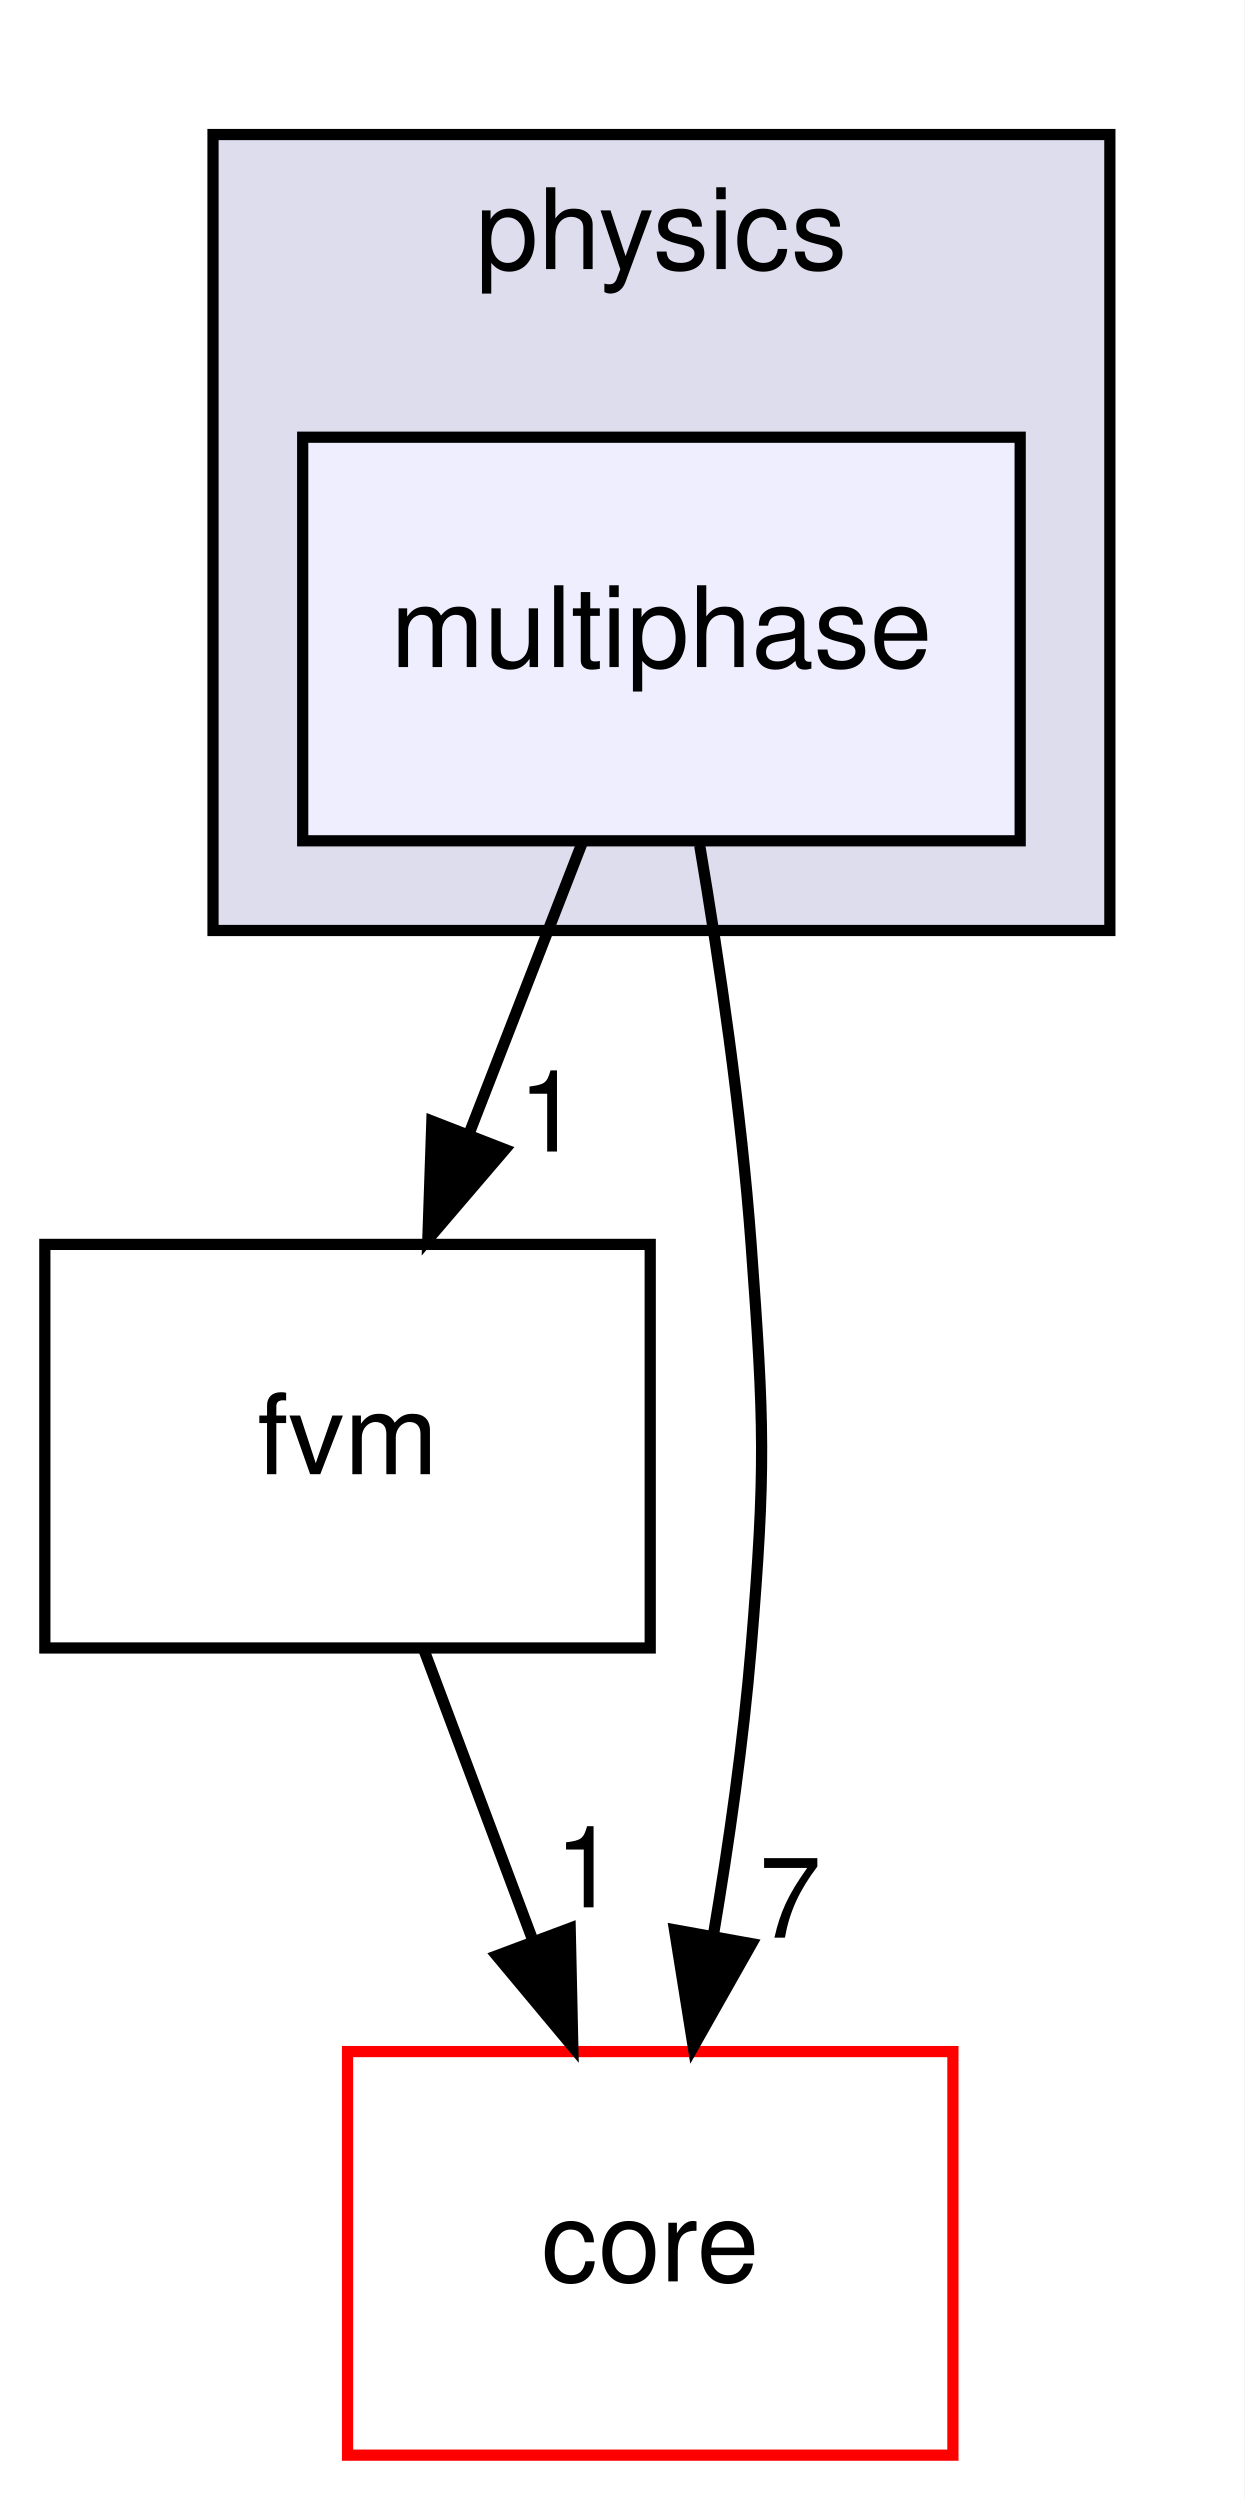
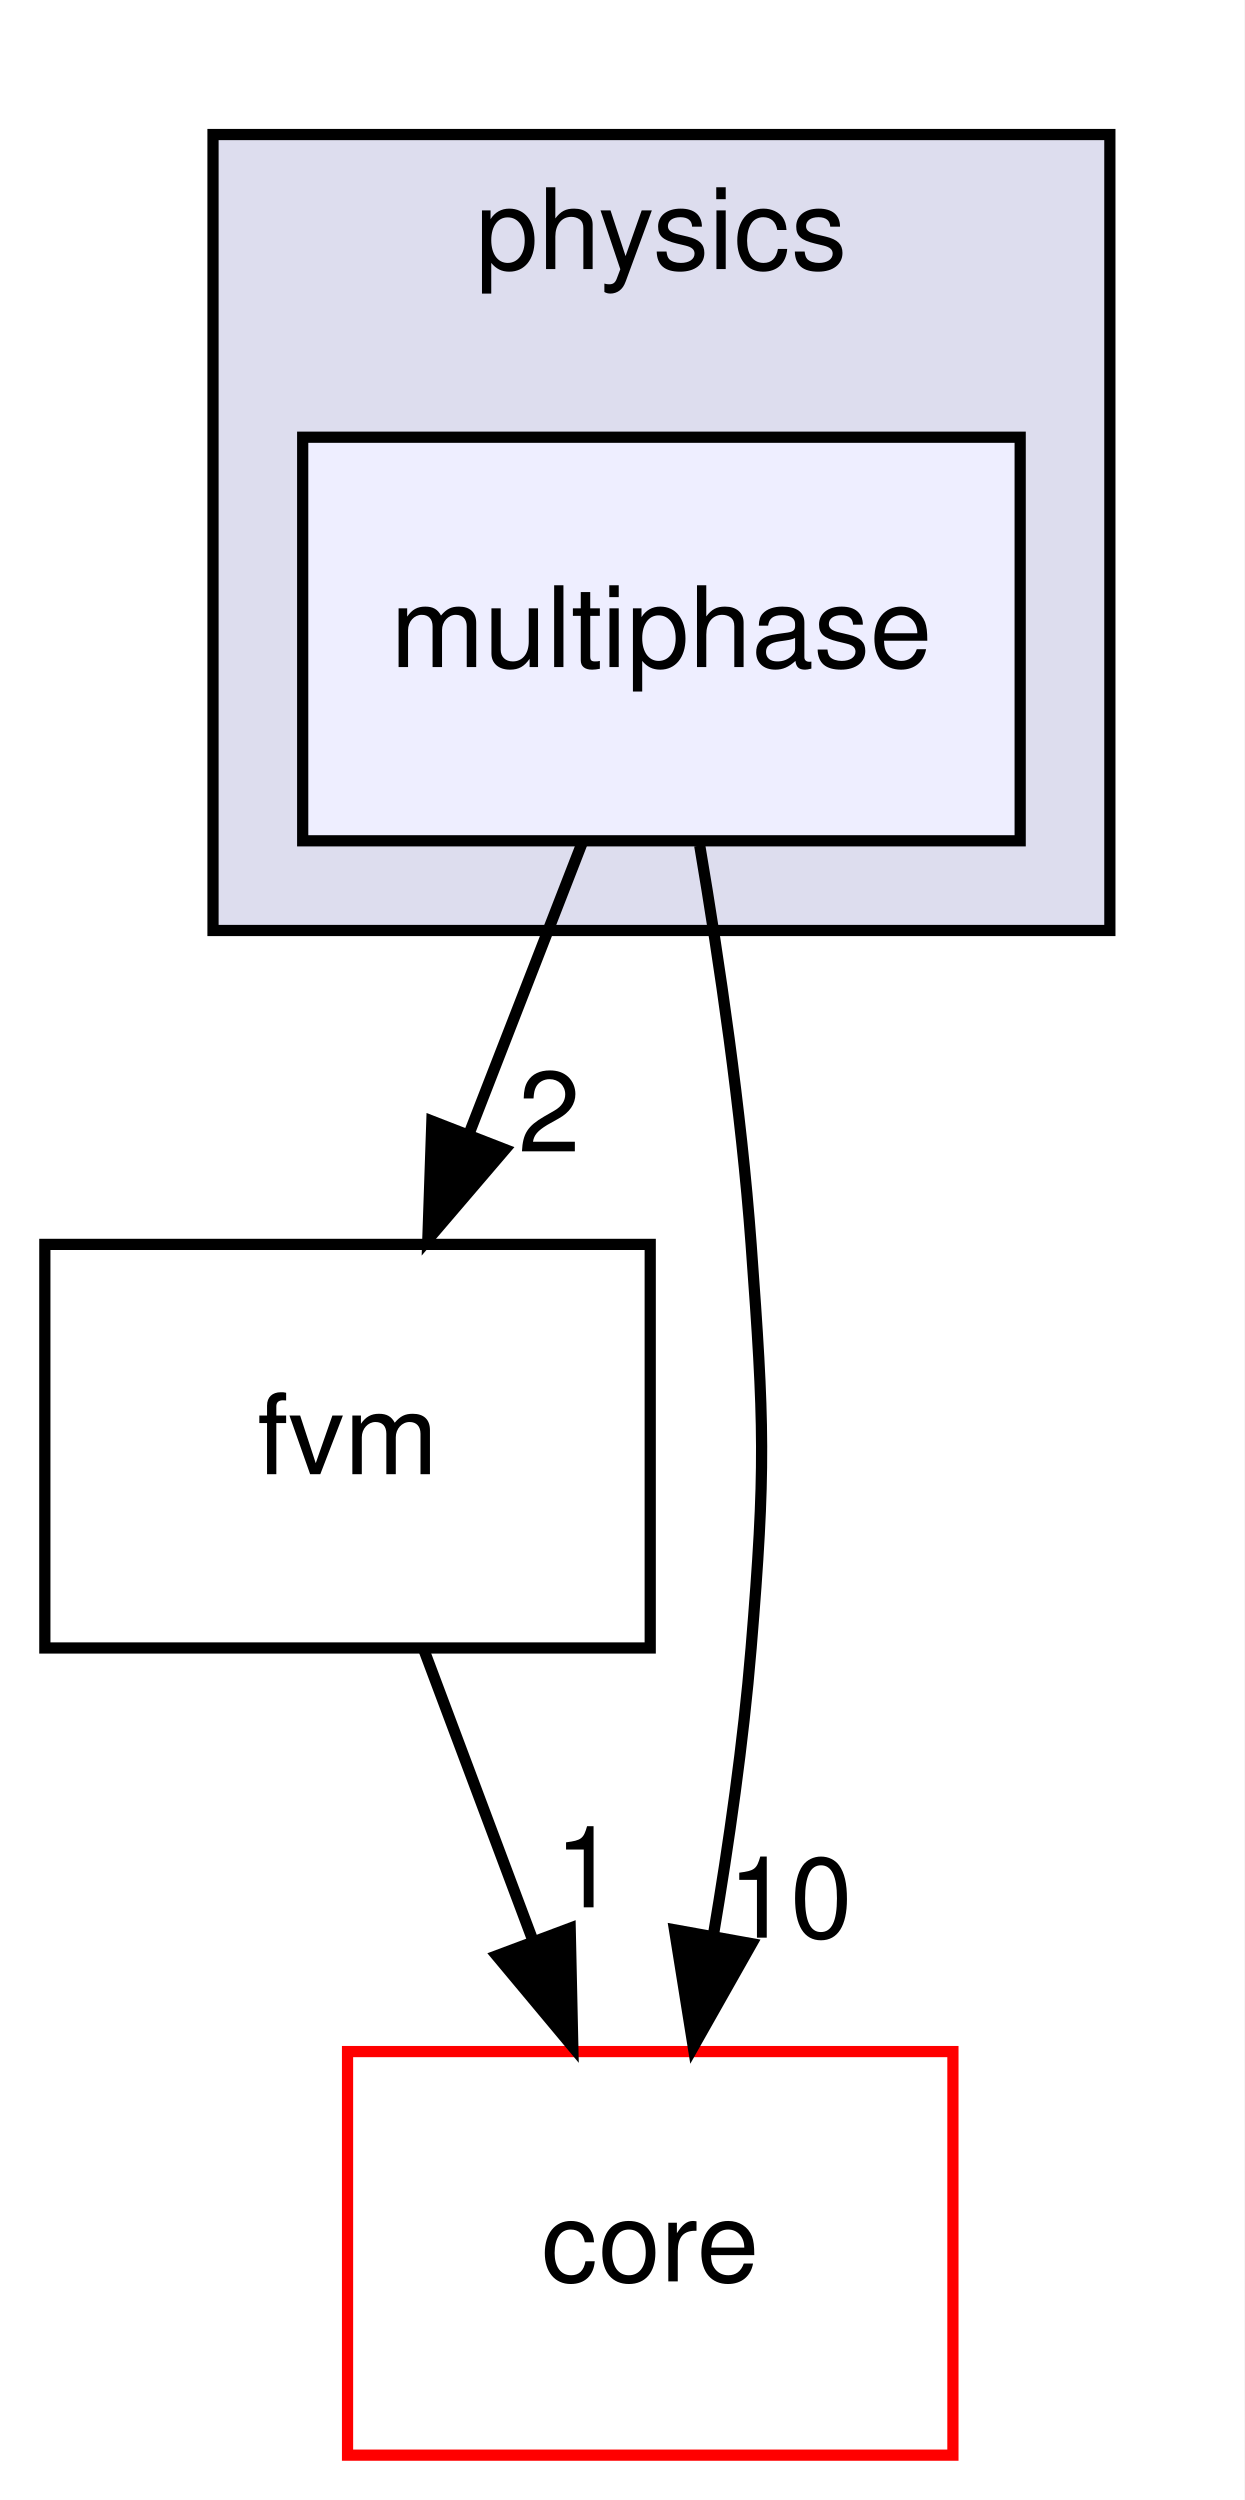
<svg xmlns="http://www.w3.org/2000/svg" xmlns:xlink="http://www.w3.org/1999/xlink" width="111pt" height="223pt" viewBox="0.00 0.00 111.00 223.00">
  <g id="graph0" class="graph" transform="scale(1 1) rotate(0) translate(4 219)">
    <polygon fill="#ffffff" stroke="transparent" points="-4,4 -4,-219 107,-219 107,4 -4,4" />
    <g id="clust1" class="cluster">
      <g id="a_clust1">
        <a xlink:href="dir_f2c65bfcbdc19ebacbfc0bbbfb0d01b6.html" target="_top" xlink:title="physics">
          <polygon fill="#ddddee" stroke="#000000" points="15,-136 15,-207 95,-207 95,-136 15,-136" />
          <text text-anchor="middle" x="55" y="-195" font-family="Helvetica,sans-Serif" font-size="10.00" fill="#000000">physics</text>
        </a>
      </g>
    </g>
    <g id="node1" class="node">
      <g id="a_node1">
        <a xlink:href="dir_e037da66ad872c58acfc861df6f5c212.html" target="_top" xlink:title="multiphase">
          <polygon fill="#eeeeff" stroke="#000000" points="87,-180 23,-180 23,-144 87,-144 87,-180" />
          <text text-anchor="middle" x="55" y="-159.5" font-family="Helvetica,sans-Serif" font-size="10.00" fill="#000000">multiphase</text>
        </a>
      </g>
    </g>
    <g id="node2" class="node">
      <g id="a_node2">
        <a xlink:href="dir_7f7a014517bfe31ea45620a6a947e37b.html" target="_top" xlink:title="fvm">
          <polygon fill="none" stroke="#000000" points="54,-108 0,-108 0,-72 54,-72 54,-108" />
          <text text-anchor="middle" x="27" y="-87.5" font-family="Helvetica,sans-Serif" font-size="10.00" fill="#000000">fvm</text>
        </a>
      </g>
    </g>
    <g id="edge1" class="edge">
      <path fill="none" stroke="#000000" d="M47.934,-143.831C44.874,-135.962 41.222,-126.571 37.832,-117.853" />
      <polygon fill="#000000" stroke="#000000" points="41.047,-116.465 34.161,-108.413 34.523,-119.002 41.047,-116.465" />
      <g id="a_edge1-headlabel">
-         <a xlink:href="dir_000025_000011.html" target="_top" xlink:title="1">
-           <text text-anchor="middle" x="44.996" y="-116.286" font-family="Helvetica,sans-Serif" font-size="10.00" fill="#000000">1</text>
+         <a xlink:href="dir_000012_000011.html" target="_top" xlink:title="2">
+           <text text-anchor="middle" x="44.996" y="-116.286" font-family="Helvetica,sans-Serif" font-size="10.00" fill="#000000">2</text>
        </a>
      </g>
    </g>
    <g id="node3" class="node">
      <g id="a_node3">
        <a xlink:href="dir_3d3615e9a999cab4f3407307569d6ced.html" target="_top" xlink:title="core">
          <polygon fill="#ffffff" stroke="#ff0000" points="81,-36 27,-36 27,0 81,0 81,-36" />
          <text text-anchor="middle" x="54" y="-15.5" font-family="Helvetica,sans-Serif" font-size="10.00" fill="#000000">core</text>
        </a>
      </g>
    </g>
    <g id="edge2" class="edge">
      <path fill="none" stroke="#000000" d="M58.415,-143.58C60.171,-133.177 62.123,-119.909 63,-108 64.176,-92.043 64.32,-87.945 63,-72 62.306,-63.608 61.014,-54.558 59.621,-46.309" />
      <polygon fill="#000000" stroke="#000000" points="63.054,-45.623 57.841,-36.4 56.165,-46.861 63.054,-45.623" />
      <g id="a_edge2-headlabel">
-         <a xlink:href="dir_000025_000009.html" target="_top" xlink:title="7">
-           <text text-anchor="middle" x="66.484" y="-46.16" font-family="Helvetica,sans-Serif" font-size="10.00" fill="#000000">7</text>
+         <a xlink:href="dir_000012_000009.html" target="_top" xlink:title="10">
+           <text text-anchor="middle" x="66.484" y="-46.16" font-family="Helvetica,sans-Serif" font-size="10.00" fill="#000000">10</text>
        </a>
      </g>
    </g>
    <g id="edge3" class="edge">
      <path fill="none" stroke="#000000" d="M33.813,-71.831C36.764,-63.962 40.286,-54.571 43.555,-45.853" />
      <polygon fill="#000000" stroke="#000000" points="46.861,-47.005 47.095,-36.413 40.307,-44.548 46.861,-47.005" />
      <g id="a_edge3-headlabel">
        <a xlink:href="dir_000011_000009.html" target="_top" xlink:title="1">
          <text text-anchor="middle" x="48.257" y="-48.868" font-family="Helvetica,sans-Serif" font-size="10.00" fill="#000000">1</text>
        </a>
      </g>
    </g>
  </g>
</svg>
